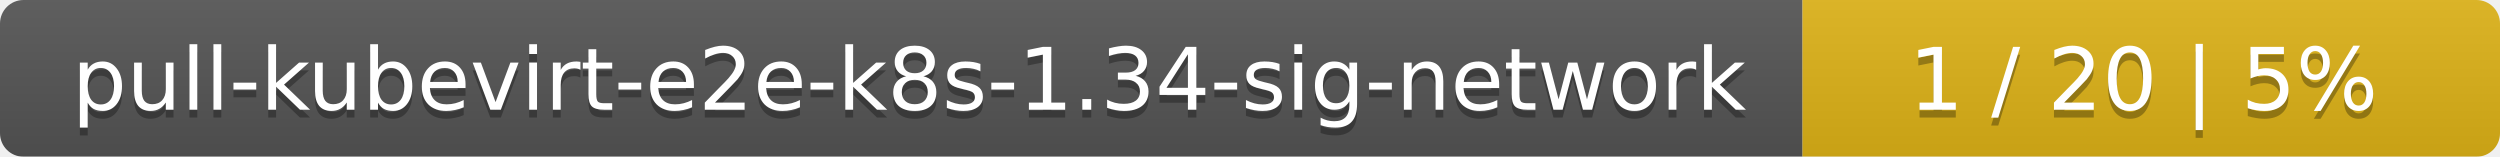
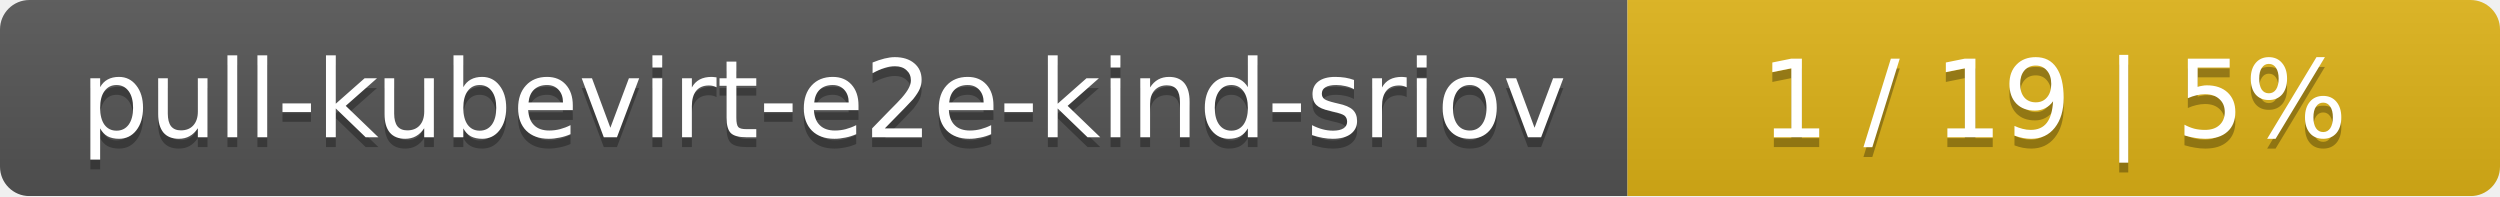
- <svg xmlns="http://www.w3.org/2000/svg" width="319" height="20">
+ <svg xmlns="http://www.w3.org/2000/svg" width="255" height="20">
  <linearGradient id="smooth" x2="0" y2="100%">
    <stop offset="0" stop-color="#bbb" stop-opacity=".1" />
    <stop offset="1" stop-opacity=".1" />
  </linearGradient>
  <mask id="round">
-     <rect width="319" height="20" rx="3" fill="#fff" />
+     <rect width="255" height="20" rx="3" fill="#fff" />
  </mask>
  <g mask="url(#round)">
-     <rect width="230" height="20" fill="#555" />
-     <rect x="230" width="89" height="20" fill="#dfb317" />
-     <rect width="319" height="20" fill="url(#smooth)" />
+     <rect width="166" height="20" fill="#555" />
+     <rect x="166" width="89" height="20" fill="#dfb317" />
+     <rect width="255" height="20" fill="url(#smooth)" />
  </g>
  <g fill="#fff" text-anchor="middle" font-family="DejaVu Sans,Verdana,Geneva,sans-serif" font-size="11">
-     <text x="116" y="15" fill="#010101" fill-opacity=".3">pull-kubevirt-e2e-k8s-1.34-sig-network</text>
-     <text x="116" y="14">pull-kubevirt-e2e-k8s-1.34-sig-network</text>
-     <text x="273.5" y="15" fill="#010101" fill-opacity=".3">1 / 20    |    5%</text>
-     <text x="273.5" y="14">1 / 20    |    5%</text>
+     <text x="84" y="15" fill="#010101" fill-opacity=".3">pull-kubevirt-e2e-kind-sriov</text>
+     <text x="84" y="14">pull-kubevirt-e2e-kind-sriov</text>
+     <text x="209.5" y="15" fill="#010101" fill-opacity=".3">1 / 19    |    5%</text>
+     <text x="209.5" y="14">1 / 19    |    5%</text>
  </g>
</svg>
